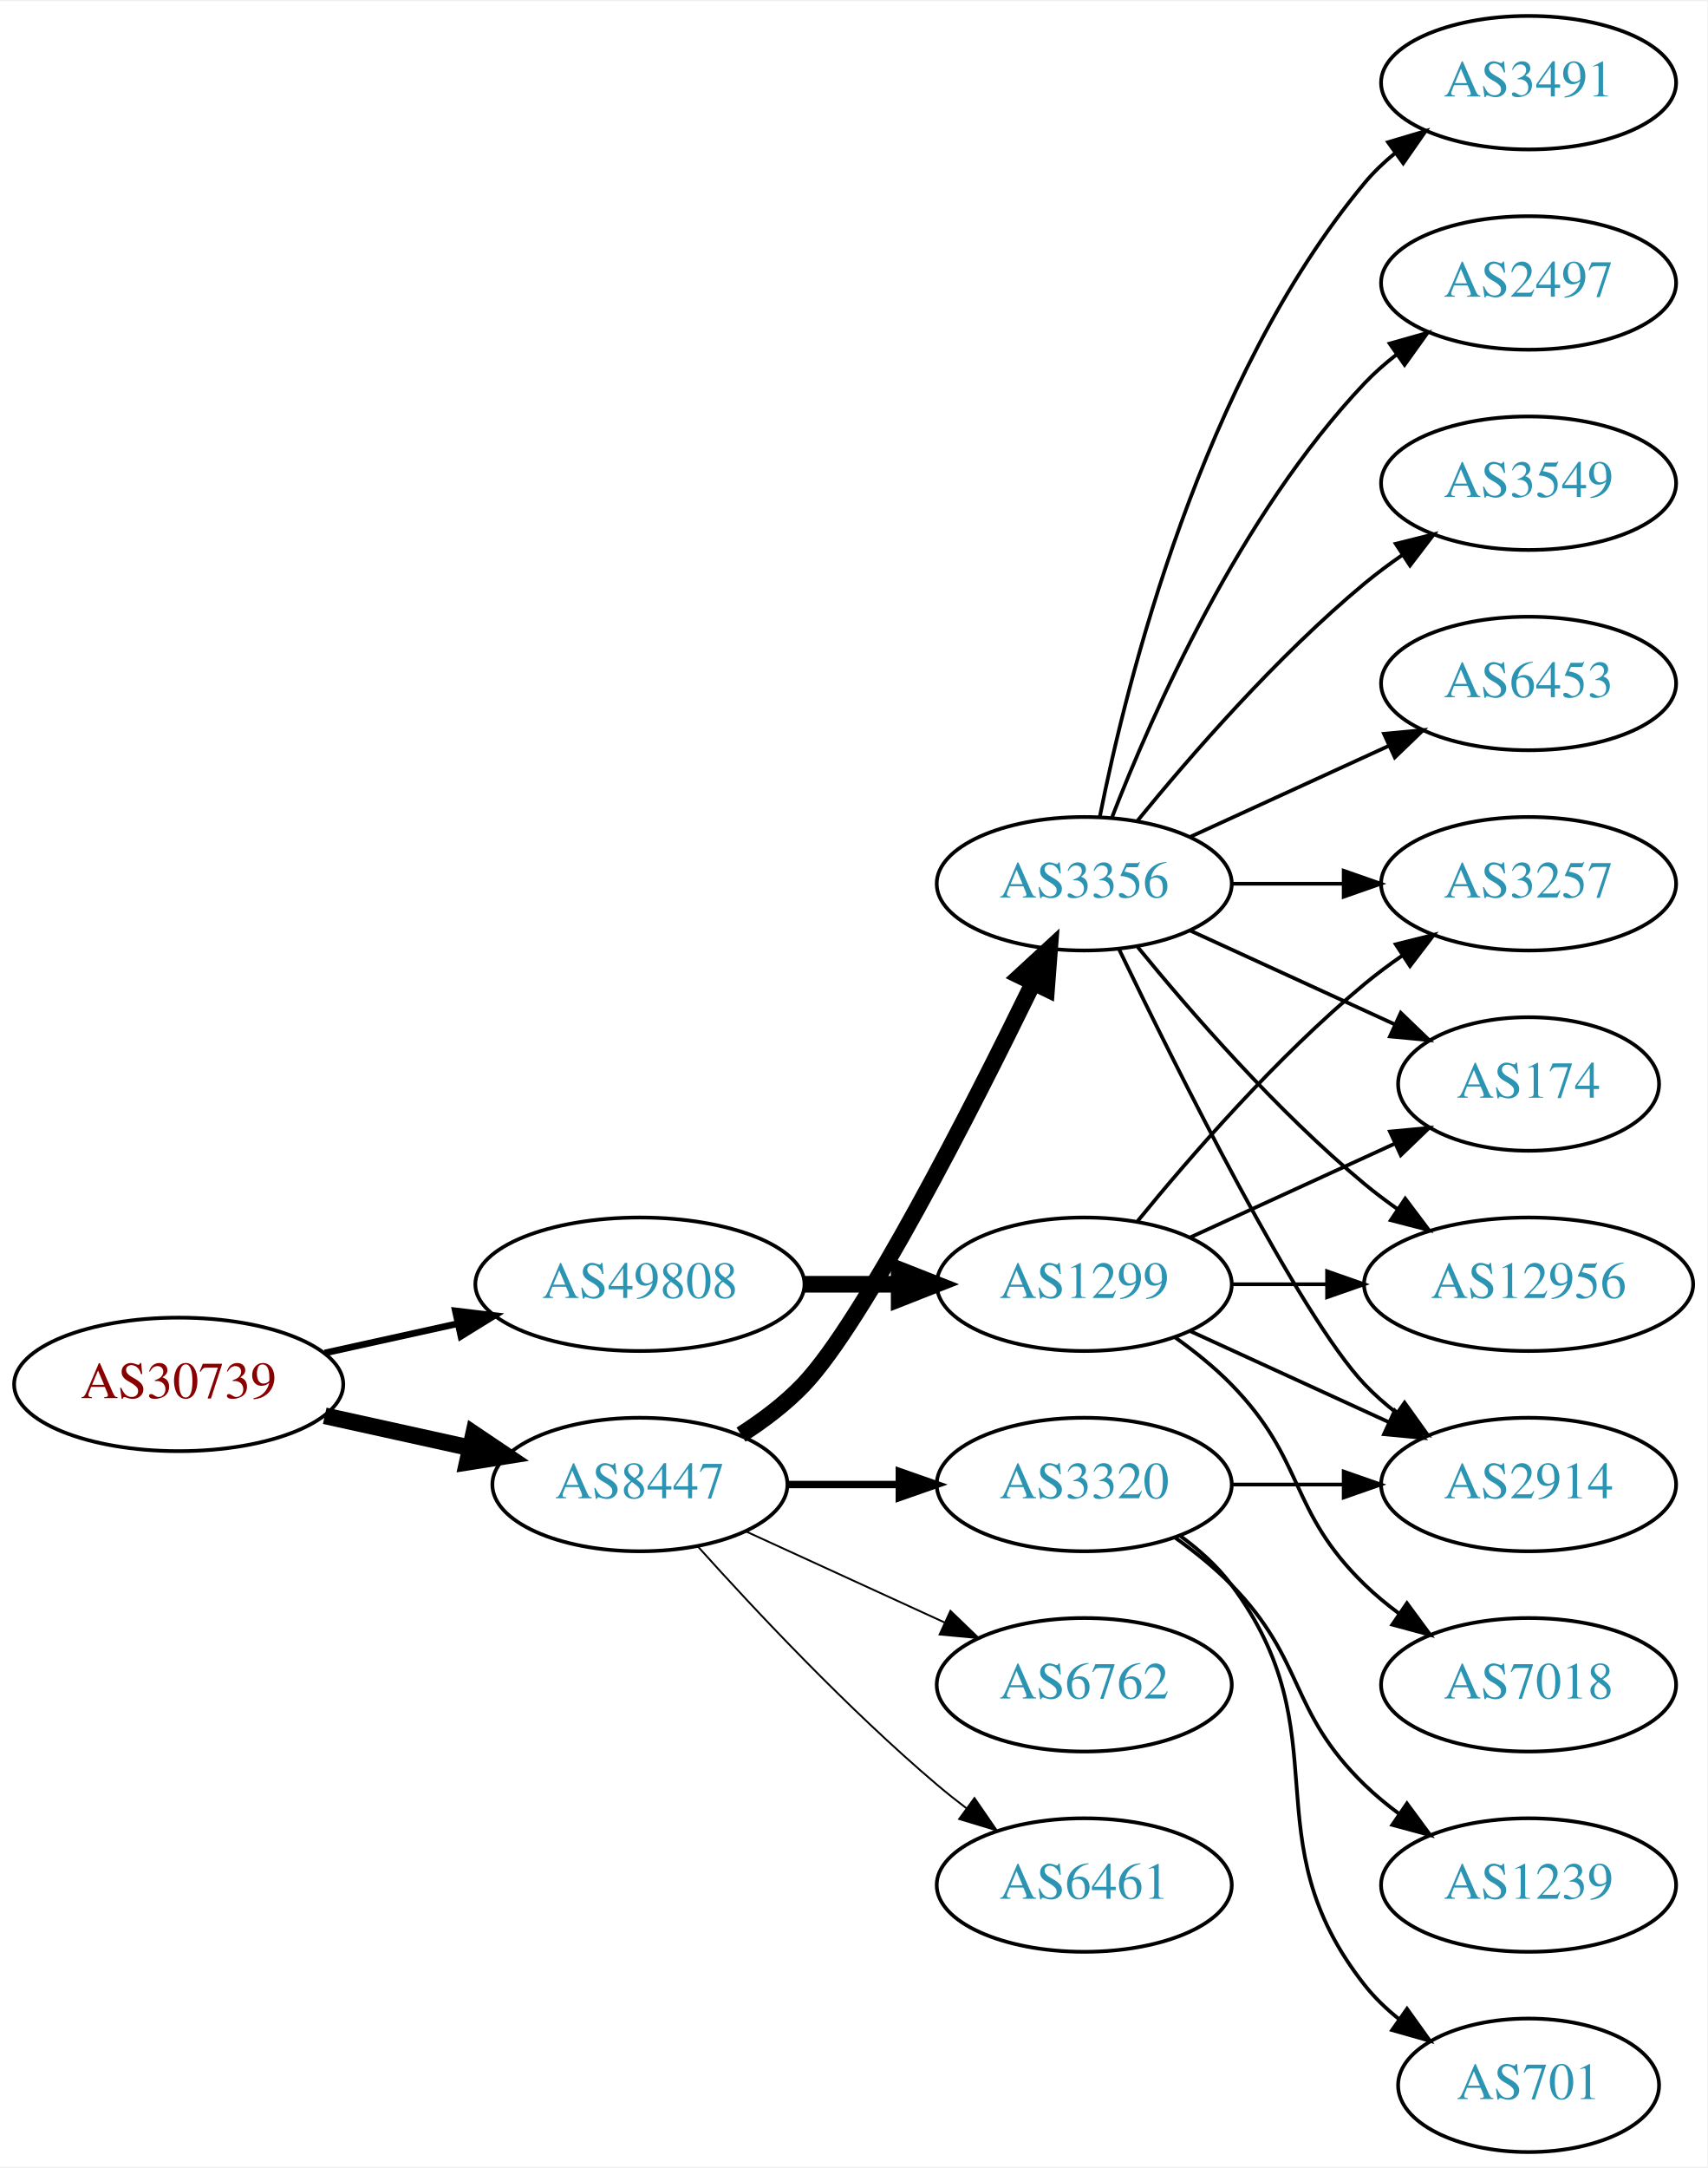
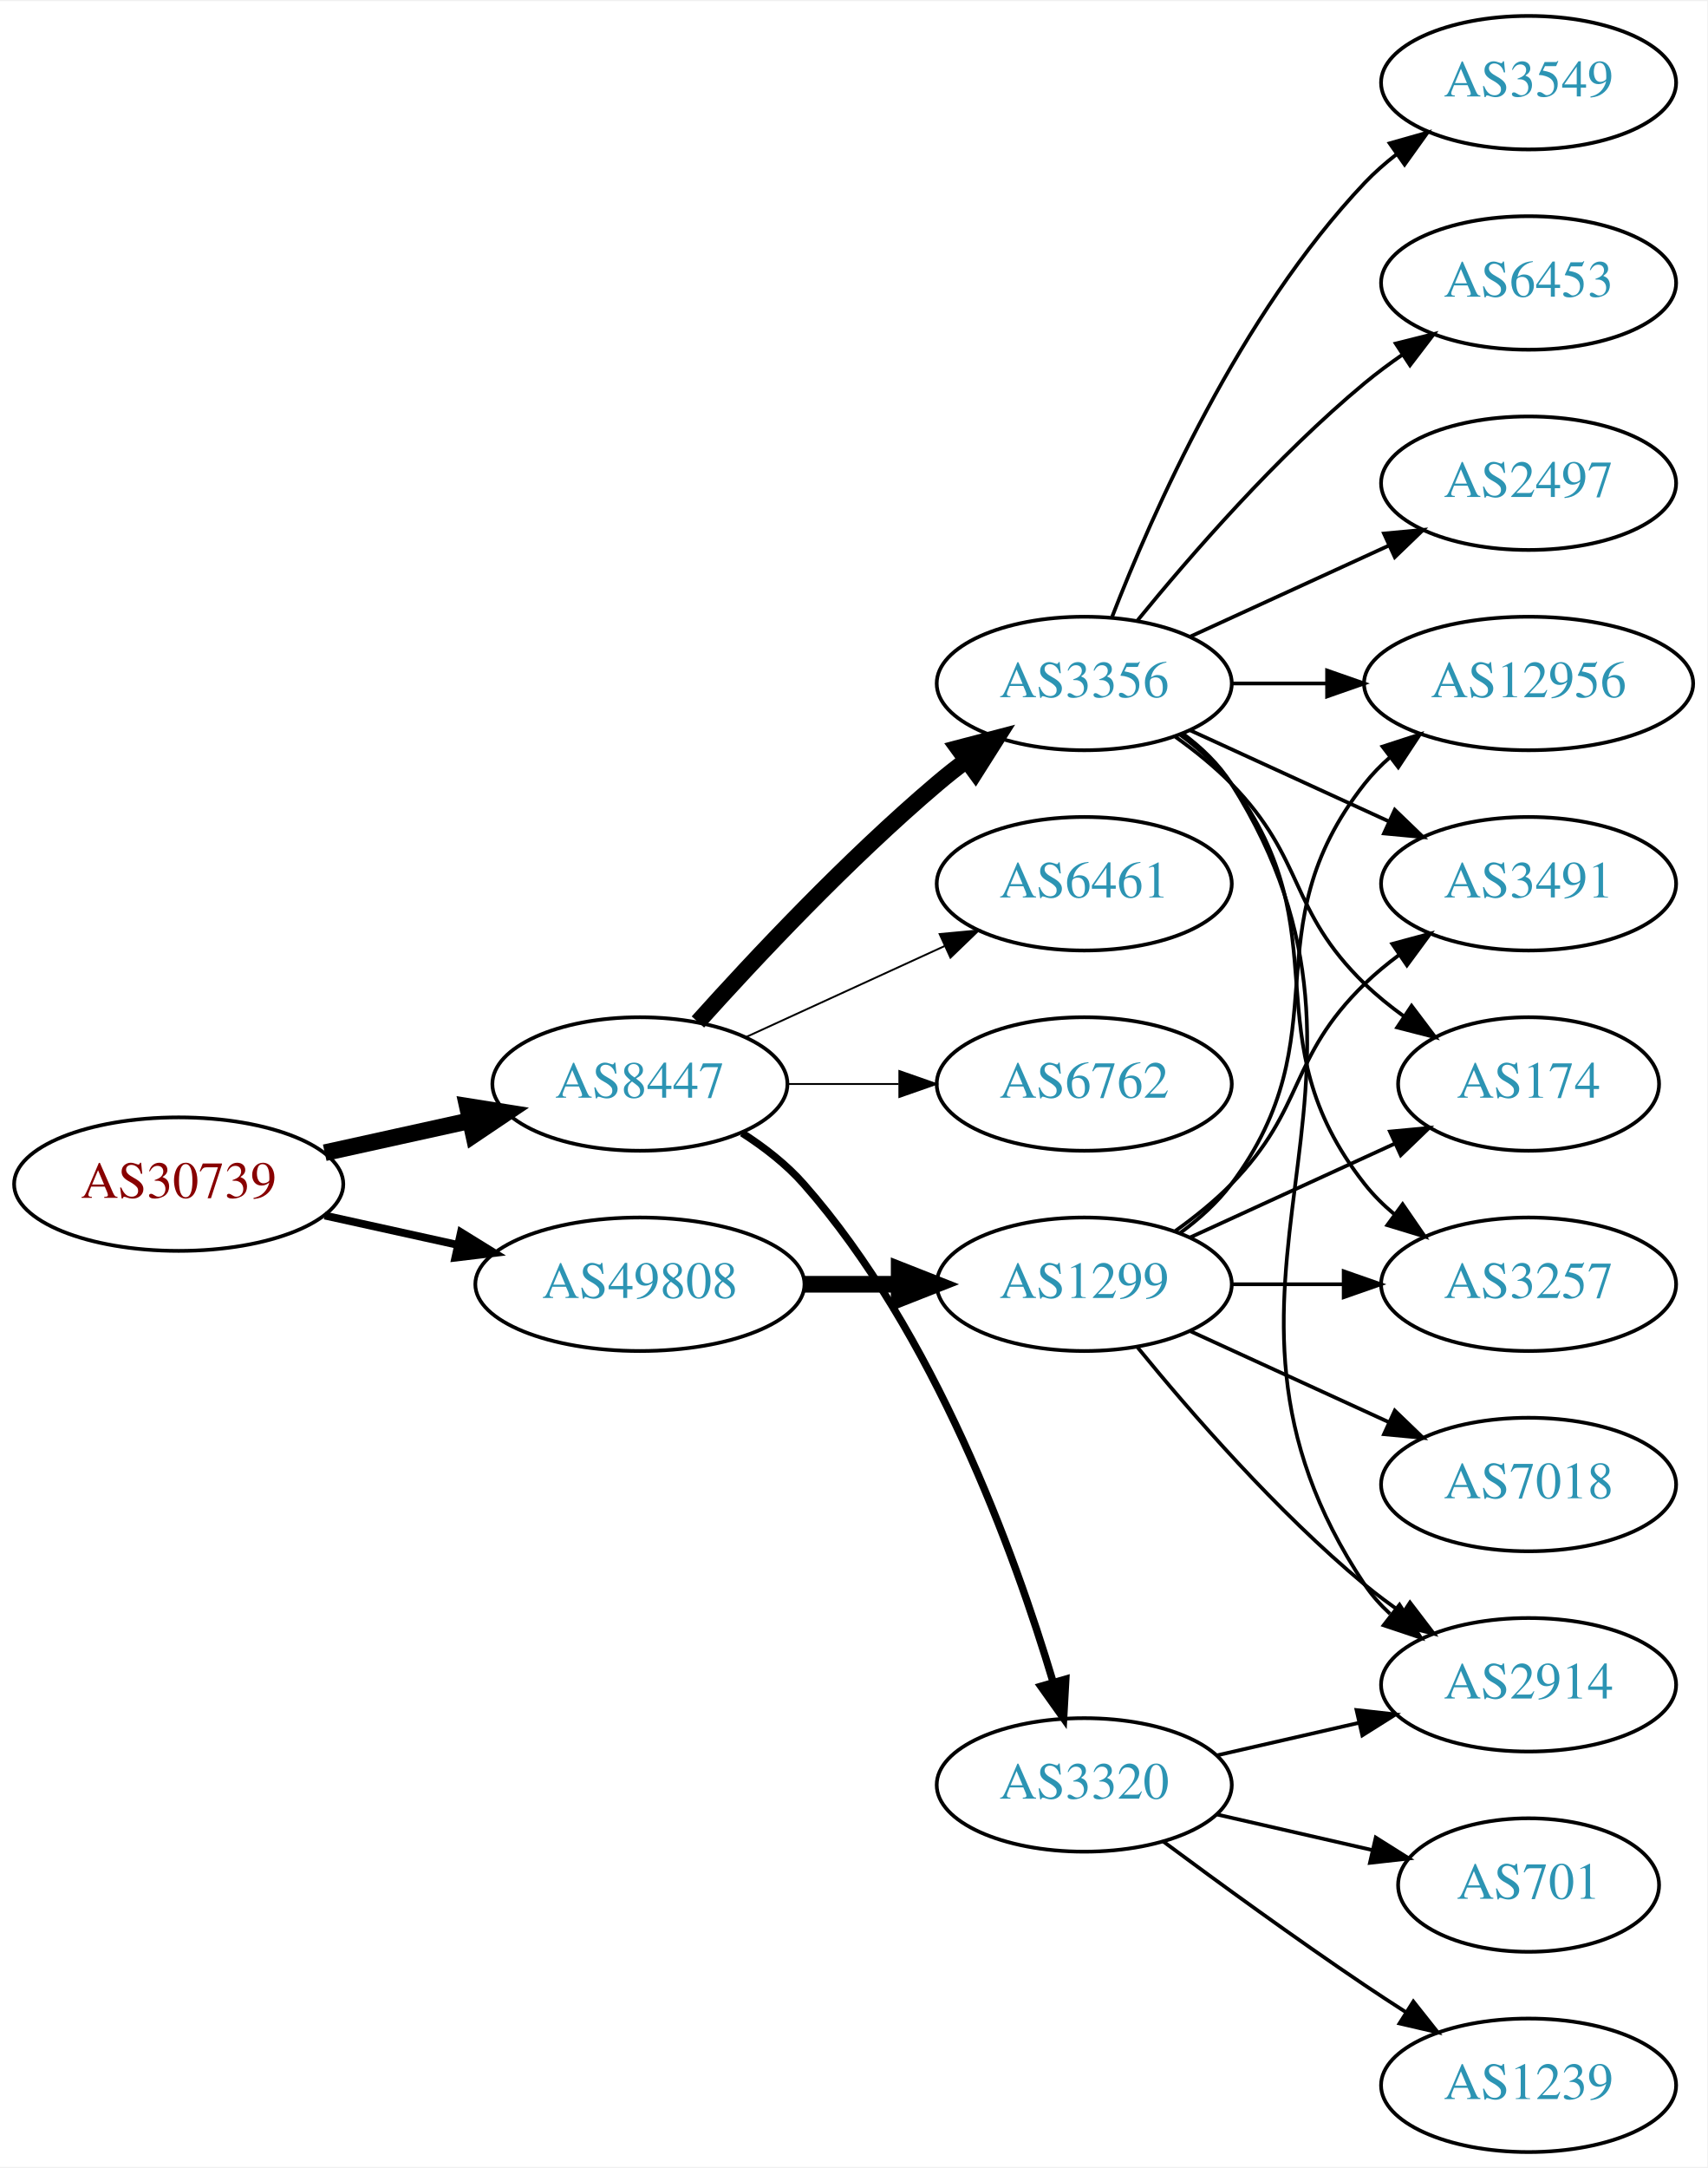
<svg xmlns="http://www.w3.org/2000/svg" xmlns:xlink="http://www.w3.org/1999/xlink" width="460pt" height="584pt" viewBox="0.00 0.00 460.47 584.00">
  <g id="graph0" class="graph" transform="scale(1 1) rotate(0) translate(4 580)">
    <polygon fill="white" stroke="none" points="-4,4 -4,-580 456.469,-580 456.469,4 -4,4" />
    <g id="node1" class="node">
      <g id="a_node1">
        <a xlink:href="/asn/30739" xlink:title="AS30739 ~ Lenzing AG [AT]">
-           <ellipse fill="#ffffff" stroke="black" cx="44.196" cy="-207" rx="44.393" ry="18" />
-           <text text-anchor="middle" x="44.196" y="-203.3" font-family="Times,serif" font-size="14.00" fill="#880000">AS30739</text>
+           <ellipse fill="#ffffff" stroke="black" cx="44.196" cy="-261" rx="44.393" ry="18" />
+           <text text-anchor="middle" x="44.196" y="-257.3" font-family="Times,serif" font-size="14.00" fill="#880000">AS30739</text>
        </a>
      </g>
    </g>
    <g id="node2" class="node">
      <g id="a_node2">
        <a xlink:href="/asn/8447" xlink:title="AS8447 ~ A1 Telekom Austria AG [AT]">
-           <ellipse fill="#ffffff" stroke="black" cx="168.588" cy="-180" rx="39.794" ry="18" />
-           <text text-anchor="middle" x="168.588" y="-176.3" font-family="Times,serif" font-size="14.00" fill="#2c94b3">AS8447</text>
+           <ellipse fill="#ffffff" stroke="black" cx="168.588" cy="-288" rx="39.794" ry="18" />
+           <text text-anchor="middle" x="168.588" y="-284.3" font-family="Times,serif" font-size="14.00" fill="#2c94b3">AS8447</text>
        </a>
      </g>
    </g>
    <g id="edge1" class="edge">
-       <path fill="none" stroke="black" stroke-width="4.5" d="M83.586,-198.531C95.977,-195.798 109.824,-192.743 122.644,-189.915" />
-       <polygon fill="black" stroke="black" stroke-width="4.5" points="123.742,-193.705 132.659,-187.705 122.045,-186.015 123.742,-193.705" />
+       <path fill="none" stroke="black" stroke-width="4.5" d="M83.586,-269.469C95.977,-272.202 109.824,-275.257 122.644,-278.085" />
+       <polygon fill="black" stroke="black" stroke-width="4.5" points="122.045,-281.985 132.659,-280.295 123.742,-274.295 122.045,-281.985" />
    </g>
    <g id="node3" class="node">
      <g id="a_node3">
        <a xlink:href="/asn/49808" xlink:title="AS49808 ~ POWERSPEED-AS [AT]">
          <ellipse fill="#ffffff" stroke="black" cx="168.588" cy="-234" rx="44.393" ry="18" />
          <text text-anchor="middle" x="168.588" y="-230.3" font-family="Times,serif" font-size="14.00" fill="#2c94b3">AS49808</text>
        </a>
      </g>
    </g>
    <g id="edge2" class="edge">
-       <path fill="none" stroke="black" stroke-width="1.8" d="M83.586,-215.469C94.978,-217.982 107.6,-220.767 119.525,-223.397" />
-       <polygon fill="black" stroke="black" stroke-width="1.8" points="118.815,-226.825 129.335,-225.561 120.323,-219.989 118.815,-226.825" />
+       <path fill="none" stroke="black" stroke-width="2.1" d="M83.586,-252.531C94.978,-250.018 107.6,-247.233 119.525,-244.603" />
+       <polygon fill="black" stroke="black" stroke-width="2.1" points="120.323,-248.011 129.335,-242.439 118.815,-241.175 120.323,-248.011" />
    </g>
    <g id="node4" class="node">
      <g id="a_node4">
-         <a xlink:href="/asn/3356" xlink:title="AS3356 ~ Level 3 Parent, LLC [US]">
-           <ellipse fill="#ffffff" stroke="black" cx="288.431" cy="-342" rx="39.794" ry="18" />
-           <text text-anchor="middle" x="288.431" y="-338.3" font-family="Times,serif" font-size="14.00" fill="#2c94b3">AS3356</text>
+         <a xlink:href="/asn/6762" xlink:title="AS6762 ~ TELECOM ITALIA SPARKLE S.p.A. [IT]">
+           <ellipse fill="#ffffff" stroke="black" cx="288.431" cy="-288" rx="39.794" ry="18" />
+           <text text-anchor="middle" x="288.431" y="-284.3" font-family="Times,serif" font-size="14.00" fill="#2c94b3">AS6762</text>
        </a>
      </g>
    </g>
    <g id="edge3" class="edge">
-       <path fill="none" stroke="black" stroke-width="4.5" d="M195.864,-193.457C201.874,-197.303 207.917,-201.865 212.784,-207 228.882,-223.984 257.785,-280.686 274.511,-314.968" />
-       <polygon fill="black" stroke="black" stroke-width="4.5" points="271.179,-317.123 279.084,-324.405 278.266,-313.689 271.179,-317.123" />
+       <path fill="none" stroke="black" stroke-width="0.5" d="M208.501,-288C218.054,-288 228.404,-288 238.367,-288" />
+       <polygon fill="black" stroke="black" stroke-width="0.5" points="238.559,-291.5 248.559,-288 238.559,-284.5 238.559,-291.5" />
    </g>
    <g id="node5" class="node">
      <g id="a_node5">
-         <a xlink:href="/asn/6762" xlink:title="AS6762 ~ TELECOM ITALIA SPARKLE S.p.A. [IT]">
-           <ellipse fill="#ffffff" stroke="black" cx="288.431" cy="-126" rx="39.794" ry="18" />
-           <text text-anchor="middle" x="288.431" y="-122.3" font-family="Times,serif" font-size="14.00" fill="#2c94b3">AS6762</text>
+         <a xlink:href="/asn/3356" xlink:title="AS3356 ~ Level 3 Parent, LLC [US]">
+           <ellipse fill="#ffffff" stroke="black" cx="288.431" cy="-396" rx="39.794" ry="18" />
+           <text text-anchor="middle" x="288.431" y="-392.3" font-family="Times,serif" font-size="14.00" fill="#2c94b3">AS3356</text>
        </a>
      </g>
    </g>
    <g id="edge4" class="edge">
-       <path fill="none" stroke="black" stroke-width="0.5" d="M197.217,-167.339C213.174,-160.027 233.445,-150.739 250.727,-142.819" />
-       <polygon fill="black" stroke="black" stroke-width="0.5" points="252.342,-145.929 259.975,-138.581 249.426,-139.565 252.342,-145.929" />
+       <path fill="none" stroke="black" stroke-width="4.5" d="M184.234,-304.725C199.535,-321.765 224.632,-348.523 248.784,-369 251.281,-371.117 253.942,-373.232 256.653,-375.293" />
+       <polygon fill="black" stroke="black" stroke-width="4.5" points="254.432,-378.547 264.83,-381.266 259.077,-372.188 254.432,-378.547" />
    </g>
    <g id="node6" class="node">
      <g id="a_node6">
        <a xlink:href="/asn/3320" xlink:title="AS3320 ~ DTAG [DE]">
-           <ellipse fill="#ffffff" stroke="black" cx="288.431" cy="-180" rx="39.794" ry="18" />
-           <text text-anchor="middle" x="288.431" y="-176.3" font-family="Times,serif" font-size="14.00" fill="#2c94b3">AS3320</text>
+           <ellipse fill="#ffffff" stroke="black" cx="288.431" cy="-99" rx="39.794" ry="18" />
+           <text text-anchor="middle" x="288.431" y="-95.3" font-family="Times,serif" font-size="14.00" fill="#2c94b3">AS3320</text>
        </a>
      </g>
    </g>
    <g id="edge5" class="edge">
-       <path fill="none" stroke="black" stroke-width="2" d="M208.501,-180C218.054,-180 228.404,-180 238.367,-180" />
-       <polygon fill="black" stroke="black" stroke-width="2" points="238.559,-183.5 248.559,-180 238.559,-176.5 238.559,-183.5" />
+       <path fill="none" stroke="black" stroke-width="2" d="M196.136,-274.791C202.137,-270.938 208.109,-266.31 212.784,-261 248.023,-220.982 269.628,-161.508 279.998,-126.854" />
+       <polygon fill="black" stroke="black" stroke-width="2" points="283.447,-127.524 282.858,-116.946 276.722,-125.583 283.447,-127.524" />
    </g>
    <g id="node7" class="node">
      <g id="a_node7">
        <a xlink:href="/asn/6461" xlink:title="AS6461 ~ Zayo Bandwidth [US]">
-           <ellipse fill="#ffffff" stroke="black" cx="288.431" cy="-72" rx="39.794" ry="18" />
-           <text text-anchor="middle" x="288.431" y="-68.3" font-family="Times,serif" font-size="14.00" fill="#2c94b3">AS6461</text>
+           <ellipse fill="#ffffff" stroke="black" cx="288.431" cy="-342" rx="39.794" ry="18" />
+           <text text-anchor="middle" x="288.431" y="-338.3" font-family="Times,serif" font-size="14.00" fill="#2c94b3">AS6461</text>
        </a>
      </g>
    </g>
    <g id="edge6" class="edge">
-       <path fill="none" stroke="black" stroke-width="0.5" d="M184.234,-163.275C199.535,-146.235 224.632,-119.477 248.784,-99 251.281,-96.883 253.942,-94.768 256.653,-92.707" />
-       <polygon fill="black" stroke="black" stroke-width="0.5" points="258.819,-95.459 264.83,-86.734 254.69,-89.806 258.819,-95.459" />
+       <path fill="none" stroke="black" stroke-width="0.5" d="M197.217,-300.661C213.174,-307.973 233.445,-317.261 250.727,-325.181" />
+       <polygon fill="black" stroke="black" stroke-width="0.5" points="249.426,-328.435 259.975,-329.419 252.342,-322.071 249.426,-328.435" />
    </g>
    <g id="node18" class="node">
      <g id="a_node18">
        <a xlink:href="/asn/1299" xlink:title="AS1299 ~ Telia Carrier [EU]">
          <ellipse fill="#ffffff" stroke="black" cx="288.431" cy="-234" rx="39.794" ry="18" />
          <text text-anchor="middle" x="288.431" y="-230.3" font-family="Times,serif" font-size="14.00" fill="#2c94b3">AS1299</text>
        </a>
      </g>
    </g>
    <g id="edge18" class="edge">
      <path fill="none" stroke="black" stroke-width="4.5" d="M212.799,-234C221.112,-234 229.875,-234 238.357,-234" />
      <polygon fill="black" stroke="black" stroke-width="4.5" points="238.516,-237.938 248.516,-234 238.516,-230.063 238.516,-237.938" />
    </g>
    <g id="node8" class="node">
      <g id="a_node8">
-         <a xlink:href="/asn/3491" xlink:title="AS3491 ~ PCCW Global, Inc. [US]">
-           <ellipse fill="#ffffff" stroke="black" cx="408.273" cy="-558" rx="39.794" ry="18" />
-           <text text-anchor="middle" x="408.273" y="-554.3" font-family="Times,serif" font-size="14.00" fill="#2c94b3">AS3491</text>
+         <a xlink:href="/asn/6453" xlink:title="AS6453 ~ TATA COMMUNICATIONS (AMERICA) INC [US]">
+           <ellipse fill="#ffffff" stroke="black" cx="408.273" cy="-504" rx="39.794" ry="18" />
+           <text text-anchor="middle" x="408.273" y="-500.3" font-family="Times,serif" font-size="14.00" fill="#2c94b3">AS6453</text>
        </a>
      </g>
    </g>
    <g id="edge7" class="edge">
-       <path fill="none" stroke="black" d="M292.629,-360.073C299.793,-396.141 320.067,-478.125 364.077,-531 366.482,-533.889 369.278,-536.563 372.271,-539.013" />
-       <polygon fill="black" stroke="black" points="370.359,-541.95 380.514,-544.973 374.461,-536.277 370.359,-541.95" />
+       <path fill="none" stroke="black" d="M302.85,-413.065C316.964,-430.375 340.379,-457.345 364.077,-477 367.294,-479.668 370.794,-482.27 374.365,-484.741" />
+       <polygon fill="black" stroke="black" points="372.442,-487.666 382.721,-490.236 376.288,-481.817 372.442,-487.666" />
    </g>
    <g id="node9" class="node">
      <g id="a_node9">
-         <a xlink:href="/asn/2497" xlink:title="AS2497 ~ Internet Initiative Japan Inc. [JP]">
-           <ellipse fill="#ffffff" stroke="black" cx="408.273" cy="-504" rx="39.794" ry="18" />
-           <text text-anchor="middle" x="408.273" y="-500.3" font-family="Times,serif" font-size="14.00" fill="#2c94b3">AS2497</text>
+         <a xlink:href="/asn/2914" xlink:title="AS2914 ~ NTT America, Inc. [US]">
+           <ellipse fill="#ffffff" stroke="black" cx="408.273" cy="-126" rx="39.794" ry="18" />
+           <text text-anchor="middle" x="408.273" y="-122.3" font-family="Times,serif" font-size="14.00" fill="#2c94b3">AS2914</text>
        </a>
      </g>
    </g>
    <g id="edge8" class="edge">
-       <path fill="none" stroke="black" d="M295.954,-359.994C306.704,-387.728 330.362,-441.429 364.077,-477 366.663,-479.728 369.581,-482.294 372.649,-484.677" />
-       <polygon fill="black" stroke="black" points="370.803,-487.658 380.997,-490.543 374.827,-481.93 370.803,-487.658" />
+       <path fill="none" stroke="black" d="M314.957,-382.528C320.002,-378.777 324.757,-374.26 328.077,-369 380.027,-286.7 310.039,-233.944 364.077,-153 365.992,-150.131 368.326,-147.51 370.907,-145.128" />
+       <polygon fill="black" stroke="black" points="373.458,-147.579 379.219,-138.687 369.171,-142.046 373.458,-147.579" />
    </g>
    <g id="node10" class="node">
      <g id="a_node10">
        <a xlink:href="/asn/3257" xlink:title="AS3257 ~ GTT [DE]">
-           <ellipse fill="#ffffff" stroke="black" cx="408.273" cy="-342" rx="39.794" ry="18" />
-           <text text-anchor="middle" x="408.273" y="-338.3" font-family="Times,serif" font-size="14.00" fill="#2c94b3">AS3257</text>
+           <ellipse fill="#ffffff" stroke="black" cx="408.273" cy="-234" rx="39.794" ry="18" />
+           <text text-anchor="middle" x="408.273" y="-230.3" font-family="Times,serif" font-size="14.00" fill="#2c94b3">AS3257</text>
        </a>
      </g>
    </g>
    <g id="edge9" class="edge">
-       <path fill="none" stroke="black" d="M328.343,-342C337.897,-342 348.246,-342 358.209,-342" />
-       <polygon fill="black" stroke="black" points="358.402,-345.5 368.402,-342 358.402,-338.5 358.402,-345.5" />
+       <path fill="none" stroke="black" d="M314.362,-382.118C319.438,-378.389 324.356,-373.984 328.077,-369 358.349,-328.458 332.779,-300.754 364.077,-261 366.402,-258.047 369.146,-255.33 372.105,-252.853" />
+       <polygon fill="black" stroke="black" points="374.298,-255.585 380.302,-246.855 370.165,-249.936 374.298,-255.585" />
    </g>
    <g id="node11" class="node">
      <g id="a_node11">
+         <a xlink:href="/asn/12956" xlink:title="AS12956 ~ TELXIUS [ES]">
+           <ellipse fill="#ffffff" stroke="black" cx="408.273" cy="-396" rx="44.393" ry="18" />
+           <text text-anchor="middle" x="408.273" y="-392.3" font-family="Times,serif" font-size="14.00" fill="#2c94b3">AS12956</text>
+         </a>
+       </g>
+     </g>
+     <g id="edge10" class="edge">
+       <path fill="none" stroke="black" d="M328.343,-396C336.446,-396 345.121,-396 353.648,-396" />
+       <polygon fill="black" stroke="black" points="353.925,-399.5 363.925,-396 353.925,-392.5 353.925,-399.5" />
+     </g>
+     <g id="node12" class="node">
+       <g id="a_node12">
+         <a xlink:href="/asn/3491" xlink:title="AS3491 ~ PCCW Global, Inc. [US]">
+           <ellipse fill="#ffffff" stroke="black" cx="408.273" cy="-342" rx="39.794" ry="18" />
+           <text text-anchor="middle" x="408.273" y="-338.3" font-family="Times,serif" font-size="14.00" fill="#2c94b3">AS3491</text>
+         </a>
+       </g>
+     </g>
+     <g id="edge11" class="edge">
+       <path fill="none" stroke="black" d="M317.06,-383.339C333.017,-376.027 353.287,-366.739 370.57,-358.819" />
+       <polygon fill="black" stroke="black" points="372.185,-361.929 379.818,-354.581 369.269,-355.565 372.185,-361.929" />
+     </g>
+     <g id="node13" class="node">
+       <g id="a_node13">
+         <a xlink:href="/asn/2497" xlink:title="AS2497 ~ Internet Initiative Japan Inc. [JP]">
+           <ellipse fill="#ffffff" stroke="black" cx="408.273" cy="-450" rx="39.794" ry="18" />
+           <text text-anchor="middle" x="408.273" y="-446.3" font-family="Times,serif" font-size="14.00" fill="#2c94b3">AS2497</text>
+         </a>
+       </g>
+     </g>
+     <g id="edge12" class="edge">
+       <path fill="none" stroke="black" d="M317.06,-408.661C333.017,-415.973 353.287,-425.261 370.57,-433.181" />
+       <polygon fill="black" stroke="black" points="369.269,-436.435 379.818,-437.419 372.185,-430.071 369.269,-436.435" />
+     </g>
+     <g id="node14" class="node">
+       <g id="a_node14">
+         <a xlink:href="/asn/3549" xlink:title="AS3549 ~ Level 3 Parent, LLC [US]">
+           <ellipse fill="#ffffff" stroke="black" cx="408.273" cy="-558" rx="39.794" ry="18" />
+           <text text-anchor="middle" x="408.273" y="-554.3" font-family="Times,serif" font-size="14.00" fill="#2c94b3">AS3549</text>
+         </a>
+       </g>
+     </g>
+     <g id="edge13" class="edge">
+       <path fill="none" stroke="black" d="M295.954,-413.994C306.704,-441.728 330.362,-495.429 364.077,-531 366.663,-533.728 369.581,-536.294 372.649,-538.677" />
+       <polygon fill="black" stroke="black" points="370.803,-541.658 380.997,-544.543 374.827,-535.93 370.803,-541.658" />
+     </g>
+     <g id="node15" class="node">
+       <g id="a_node15">
        <a xlink:href="/asn/174" xlink:title="AS174 ~ Cogent Communications [US]">
          <ellipse fill="#ffffff" stroke="black" cx="408.273" cy="-288" rx="35.194" ry="18" />
          <text text-anchor="middle" x="408.273" y="-284.3" font-family="Times,serif" font-size="14.00" fill="#2c94b3">AS174</text>
        </a>
      </g>
    </g>
-     <g id="edge10" class="edge">
-       <path fill="none" stroke="black" d="M317.06,-329.339C333.476,-321.817 354.457,-312.202 372.054,-304.139" />
-       <polygon fill="black" stroke="black" points="373.799,-307.189 381.432,-299.842 370.883,-300.826 373.799,-307.189" />
-     </g>
-     <g id="node12" class="node">
-       <g id="a_node12">
-         <a xlink:href="/asn/3549" xlink:title="AS3549 ~ Level 3 Parent, LLC [US]">
-           <ellipse fill="#ffffff" stroke="black" cx="408.273" cy="-450" rx="39.794" ry="18" />
-           <text text-anchor="middle" x="408.273" y="-446.3" font-family="Times,serif" font-size="14.00" fill="#2c94b3">AS3549</text>
-         </a>
-       </g>
-     </g>
-     <g id="edge11" class="edge">
-       <path fill="none" stroke="black" d="M302.85,-359.065C316.964,-376.375 340.379,-403.345 364.077,-423 367.294,-425.668 370.794,-428.27 374.365,-430.741" />
-       <polygon fill="black" stroke="black" points="372.442,-433.666 382.721,-436.236 376.288,-427.817 372.442,-433.666" />
-     </g>
-     <g id="node13" class="node">
-       <g id="a_node13">
-         <a xlink:href="/asn/6453" xlink:title="AS6453 ~ TATA COMMUNICATIONS (AMERICA) INC [US]">
-           <ellipse fill="#ffffff" stroke="black" cx="408.273" cy="-396" rx="39.794" ry="18" />
-           <text text-anchor="middle" x="408.273" y="-392.3" font-family="Times,serif" font-size="14.00" fill="#2c94b3">AS6453</text>
-         </a>
-       </g>
-     </g>
-     <g id="edge12" class="edge">
-       <path fill="none" stroke="black" d="M317.06,-354.661C333.017,-361.973 353.287,-371.261 370.57,-379.181" />
-       <polygon fill="black" stroke="black" points="369.269,-382.435 379.818,-383.419 372.185,-376.071 369.269,-382.435" />
-     </g>
-     <g id="node14" class="node">
-       <g id="a_node14">
-         <a xlink:href="/asn/2914" xlink:title="AS2914 ~ NTT America, Inc. [US]">
-           <ellipse fill="#ffffff" stroke="black" cx="408.273" cy="-180" rx="39.794" ry="18" />
-           <text text-anchor="middle" x="408.273" y="-176.3" font-family="Times,serif" font-size="14.00" fill="#2c94b3">AS2914</text>
-         </a>
-       </g>
-     </g>
-     <g id="edge13" class="edge">
-       <path fill="none" stroke="black" d="M297.778,-324.405C313.245,-292.268 346.39,-225.66 364.077,-207 366.663,-204.272 369.581,-201.706 372.649,-199.323" />
-       <polygon fill="black" stroke="black" points="374.827,-202.07 380.997,-193.457 370.803,-196.342 374.827,-202.07" />
-     </g>
-     <g id="node15" class="node">
-       <g id="a_node15">
-         <a xlink:href="/asn/12956" xlink:title="AS12956 ~ TELXIUS [ES]">
-           <ellipse fill="#ffffff" stroke="black" cx="408.273" cy="-234" rx="44.393" ry="18" />
-           <text text-anchor="middle" x="408.273" y="-230.3" font-family="Times,serif" font-size="14.00" fill="#2c94b3">AS12956</text>
-         </a>
-       </g>
-     </g>
    <g id="edge14" class="edge">
-       <path fill="none" stroke="black" d="M302.85,-324.935C316.964,-307.625 340.379,-280.655 364.077,-261 366.815,-258.729 369.759,-256.506 372.776,-254.37" />
-       <polygon fill="black" stroke="black" points="375.002,-257.092 381.365,-248.621 371.108,-251.275 375.002,-257.092" />
+       <path fill="none" stroke="black" d="M313.025,-381.611C318.281,-377.852 323.613,-373.563 328.077,-369 348.25,-348.383 343.384,-335.094 364.077,-315 367.305,-311.866 370.956,-308.911 374.734,-306.188" />
+       <polygon fill="black" stroke="black" points="376.713,-309.075 383.094,-300.617 372.832,-303.25 376.713,-309.075" />
    </g>
    <g id="edge15" class="edge">
-       <path fill="none" stroke="black" d="M328.343,-180C337.897,-180 348.246,-180 358.209,-180" />
-       <polygon fill="black" stroke="black" points="358.402,-183.5 368.402,-180 358.402,-176.5 358.402,-183.5" />
+       <path fill="none" stroke="black" d="M324.15,-106.955C336.15,-109.704 349.771,-112.825 362.463,-115.733" />
+       <polygon fill="black" stroke="black" points="361.866,-119.187 372.395,-118.009 363.429,-112.364 361.866,-119.187" />
    </g>
    <g id="node16" class="node">
      <g id="a_node16">
        <a xlink:href="/asn/1239" xlink:title="AS1239 ~ Sprint [US]">
-           <ellipse fill="#ffffff" stroke="black" cx="408.273" cy="-72" rx="39.794" ry="18" />
-           <text text-anchor="middle" x="408.273" y="-68.3" font-family="Times,serif" font-size="14.00" fill="#2c94b3">AS1239</text>
+           <ellipse fill="#ffffff" stroke="black" cx="408.273" cy="-18" rx="39.794" ry="18" />
+           <text text-anchor="middle" x="408.273" y="-14.3" font-family="Times,serif" font-size="14.00" fill="#2c94b3">AS1239</text>
        </a>
      </g>
    </g>
    <g id="edge16" class="edge">
-       <path fill="none" stroke="black" d="M313.025,-165.611C318.281,-161.852 323.613,-157.563 328.077,-153 348.25,-132.383 343.384,-119.094 364.077,-99 366.922,-96.237 370.096,-93.614 373.396,-91.166" />
-       <polygon fill="black" stroke="black" points="375.462,-93.993 381.744,-85.462 371.513,-88.214 375.462,-93.993" />
+       <path fill="none" stroke="black" d="M309.761,-83.723C324.623,-72.696 345.368,-57.593 364.077,-45 367.626,-42.611 371.377,-40.161 375.125,-37.758" />
+       <polygon fill="black" stroke="black" points="377.193,-40.591 383.774,-32.288 373.451,-34.675 377.193,-40.591" />
    </g>
    <g id="node17" class="node">
      <g id="a_node17">
        <a xlink:href="/asn/701" xlink:title="AS701 ~ UUNET [US]">
-           <ellipse fill="#ffffff" stroke="black" cx="408.273" cy="-18" rx="35.194" ry="18" />
-           <text text-anchor="middle" x="408.273" y="-14.3" font-family="Times,serif" font-size="14.00" fill="#2c94b3">AS701</text>
+           <ellipse fill="#ffffff" stroke="black" cx="408.273" cy="-72" rx="35.194" ry="18" />
+           <text text-anchor="middle" x="408.273" y="-68.3" font-family="Times,serif" font-size="14.00" fill="#2c94b3">AS701</text>
        </a>
      </g>
    </g>
    <g id="edge17" class="edge">
-       <path fill="none" stroke="black" d="M314.362,-166.118C319.438,-162.389 324.356,-157.984 328.077,-153 358.349,-112.458 332.779,-84.754 364.077,-45 366.724,-41.639 369.912,-38.584 373.344,-35.839" />
-       <polygon fill="black" stroke="black" points="375.482,-38.614 381.651,-30 371.457,-32.887 375.482,-38.614" />
+       <path fill="none" stroke="black" d="M324.15,-91.045C337.243,-88.045 352.265,-84.603 365.906,-81.478" />
+       <polygon fill="black" stroke="black" points="367.047,-84.807 376.013,-79.162 365.484,-77.984 367.047,-84.807" />
+     </g>
+     <g id="edge24" class="edge">
+       <path fill="none" stroke="black" d="M302.85,-216.935C316.964,-199.625 340.379,-172.655 364.077,-153 367.294,-150.332 370.794,-147.73 374.365,-145.259" />
+       <polygon fill="black" stroke="black" points="376.288,-148.183 382.721,-139.764 372.442,-142.334 376.288,-148.183" />
+     </g>
+     <g id="edge20" class="edge">
+       <path fill="none" stroke="black" d="M328.343,-234C337.897,-234 348.246,-234 358.209,-234" />
+       <polygon fill="black" stroke="black" points="358.402,-237.5 368.402,-234 358.402,-230.5 358.402,-237.5" />
+     </g>
+     <g id="edge21" class="edge">
+       <path fill="none" stroke="black" d="M314.362,-247.882C319.438,-251.611 324.356,-256.016 328.077,-261 358.349,-301.542 332.779,-329.246 364.077,-369 366.101,-371.571 368.443,-373.963 370.967,-376.174" />
+       <polygon fill="black" stroke="black" points="368.882,-378.984 378.957,-382.261 373.124,-373.416 368.882,-378.984" />
    </g>
    <g id="edge22" class="edge">
-       <path fill="none" stroke="black" d="M302.85,-251.065C316.964,-268.375 340.379,-295.345 364.077,-315 367.294,-317.668 370.794,-320.27 374.365,-322.741" />
-       <polygon fill="black" stroke="black" points="372.442,-325.666 382.721,-328.236 376.288,-319.817 372.442,-325.666" />
+       <path fill="none" stroke="black" d="M313.025,-248.389C318.281,-252.148 323.613,-256.437 328.077,-261 348.25,-281.617 343.384,-294.906 364.077,-315 366.922,-317.763 370.096,-320.386 373.396,-322.834" />
+       <polygon fill="black" stroke="black" points="371.513,-325.786 381.744,-328.538 375.462,-320.006 371.513,-325.786" />
    </g>
    <g id="edge19" class="edge">
      <path fill="none" stroke="black" d="M317.06,-246.661C333.476,-254.183 354.457,-263.798 372.054,-271.861" />
      <polygon fill="black" stroke="black" points="370.883,-275.174 381.432,-276.158 373.799,-268.811 370.883,-275.174" />
    </g>
-     <g id="edge20" class="edge">
-       <path fill="none" stroke="black" d="M317.06,-221.339C333.017,-214.027 353.287,-204.739 370.57,-196.819" />
-       <polygon fill="black" stroke="black" points="372.185,-199.929 379.818,-192.581 369.269,-193.565 372.185,-199.929" />
-     </g>
-     <g id="edge23" class="edge">
-       <path fill="none" stroke="black" d="M328.343,-234C336.446,-234 345.121,-234 353.648,-234" />
-       <polygon fill="black" stroke="black" points="353.925,-237.5 363.925,-234 353.925,-230.5 353.925,-237.5" />
-     </g>
    <g id="node19" class="node">
      <g id="a_node19">
        <a xlink:href="/asn/7018" xlink:title="AS7018 ~ AT&amp;T Services, Inc. [US]">
-           <ellipse fill="#ffffff" stroke="black" cx="408.273" cy="-126" rx="39.794" ry="18" />
-           <text text-anchor="middle" x="408.273" y="-122.3" font-family="Times,serif" font-size="14.00" fill="#2c94b3">AS7018</text>
-         </a>
-       </g>
-     </g>
-     <g id="edge21" class="edge">
-       <path fill="none" stroke="black" d="M313.025,-219.611C318.281,-215.852 323.613,-211.563 328.077,-207 348.25,-186.383 343.384,-173.094 364.077,-153 366.922,-150.237 370.096,-147.614 373.396,-145.166" />
-       <polygon fill="black" stroke="black" points="375.462,-147.994 381.744,-139.462 371.513,-142.214 375.462,-147.994" />
+           <ellipse fill="#ffffff" stroke="black" cx="408.273" cy="-180" rx="39.794" ry="18" />
+           <text text-anchor="middle" x="408.273" y="-176.3" font-family="Times,serif" font-size="14.00" fill="#2c94b3">AS7018</text>
+         </a>
+       </g>
+     </g>
+     <g id="edge23" class="edge">
+       <path fill="none" stroke="black" d="M317.06,-221.339C333.017,-214.027 353.287,-204.739 370.57,-196.819" />
+       <polygon fill="black" stroke="black" points="372.185,-199.929 379.818,-192.581 369.269,-193.565 372.185,-199.929" />
    </g>
  </g>
</svg>
